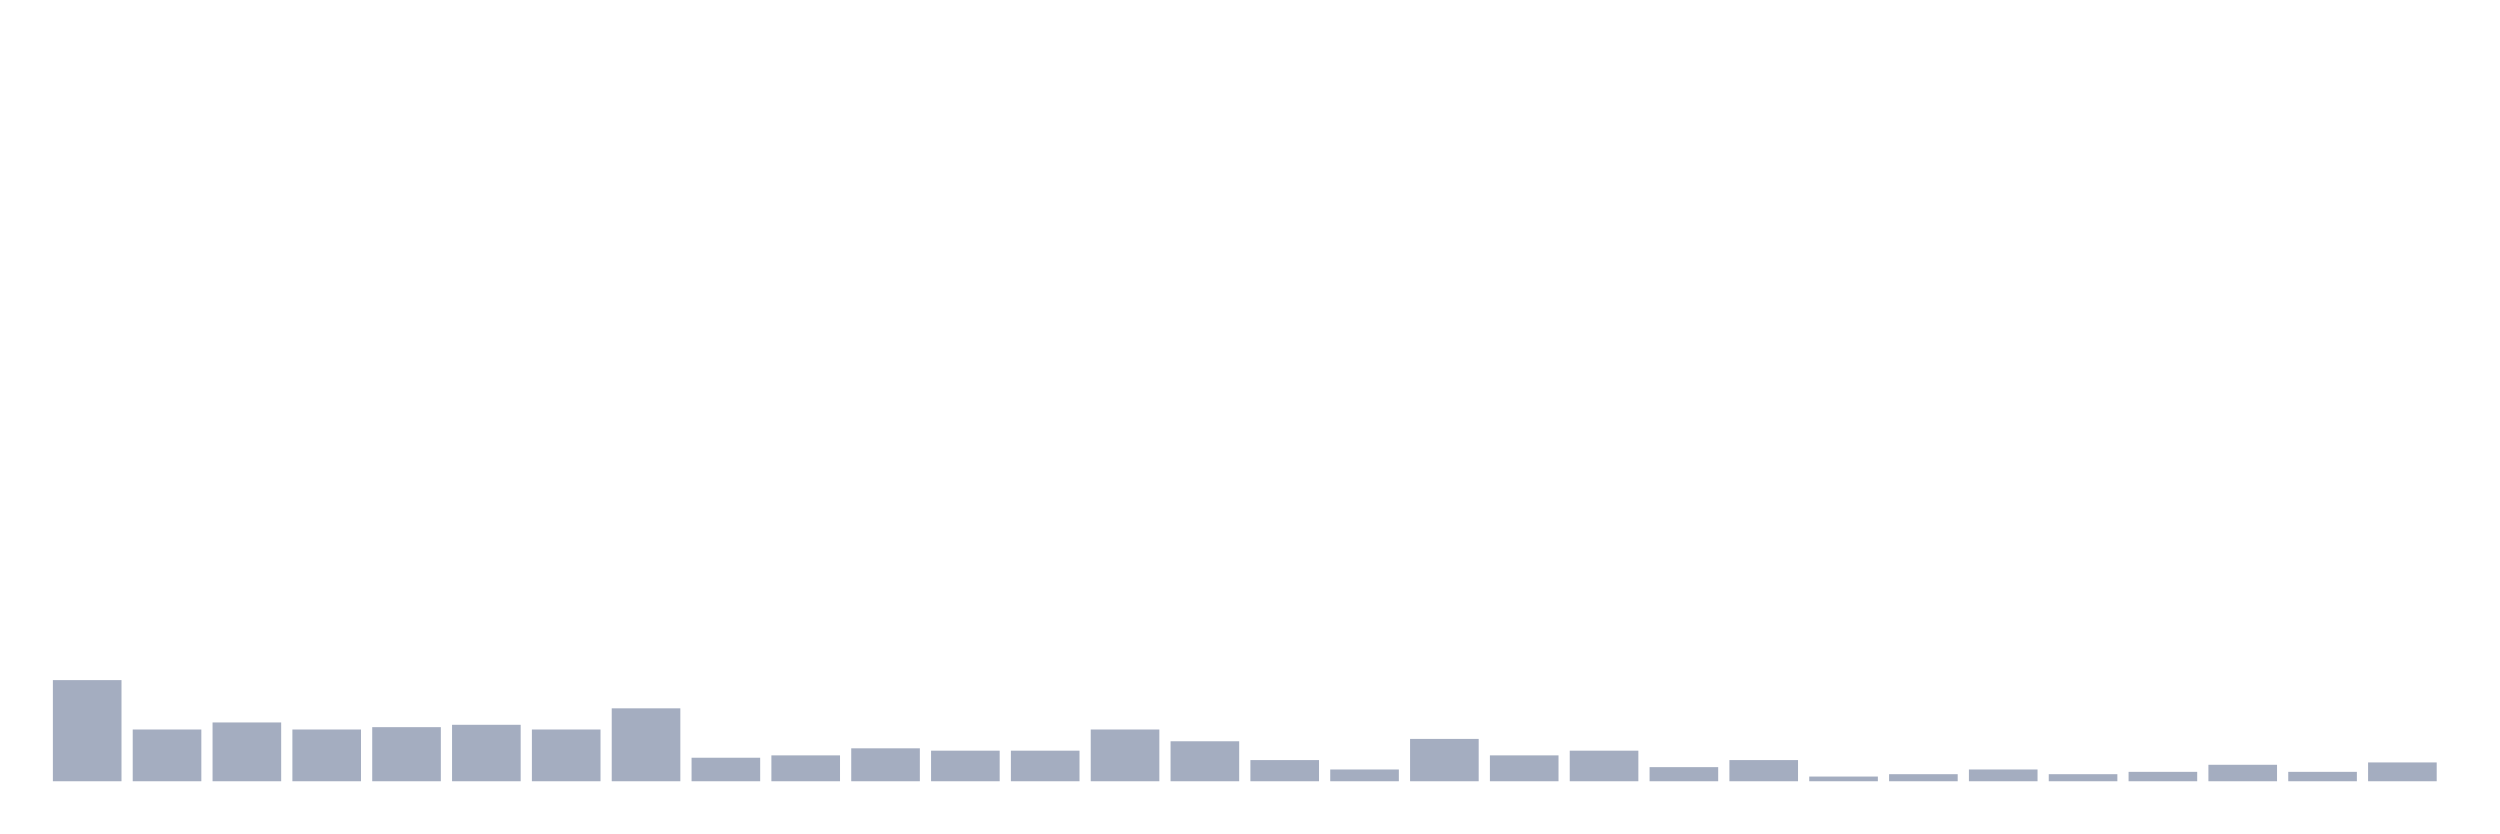
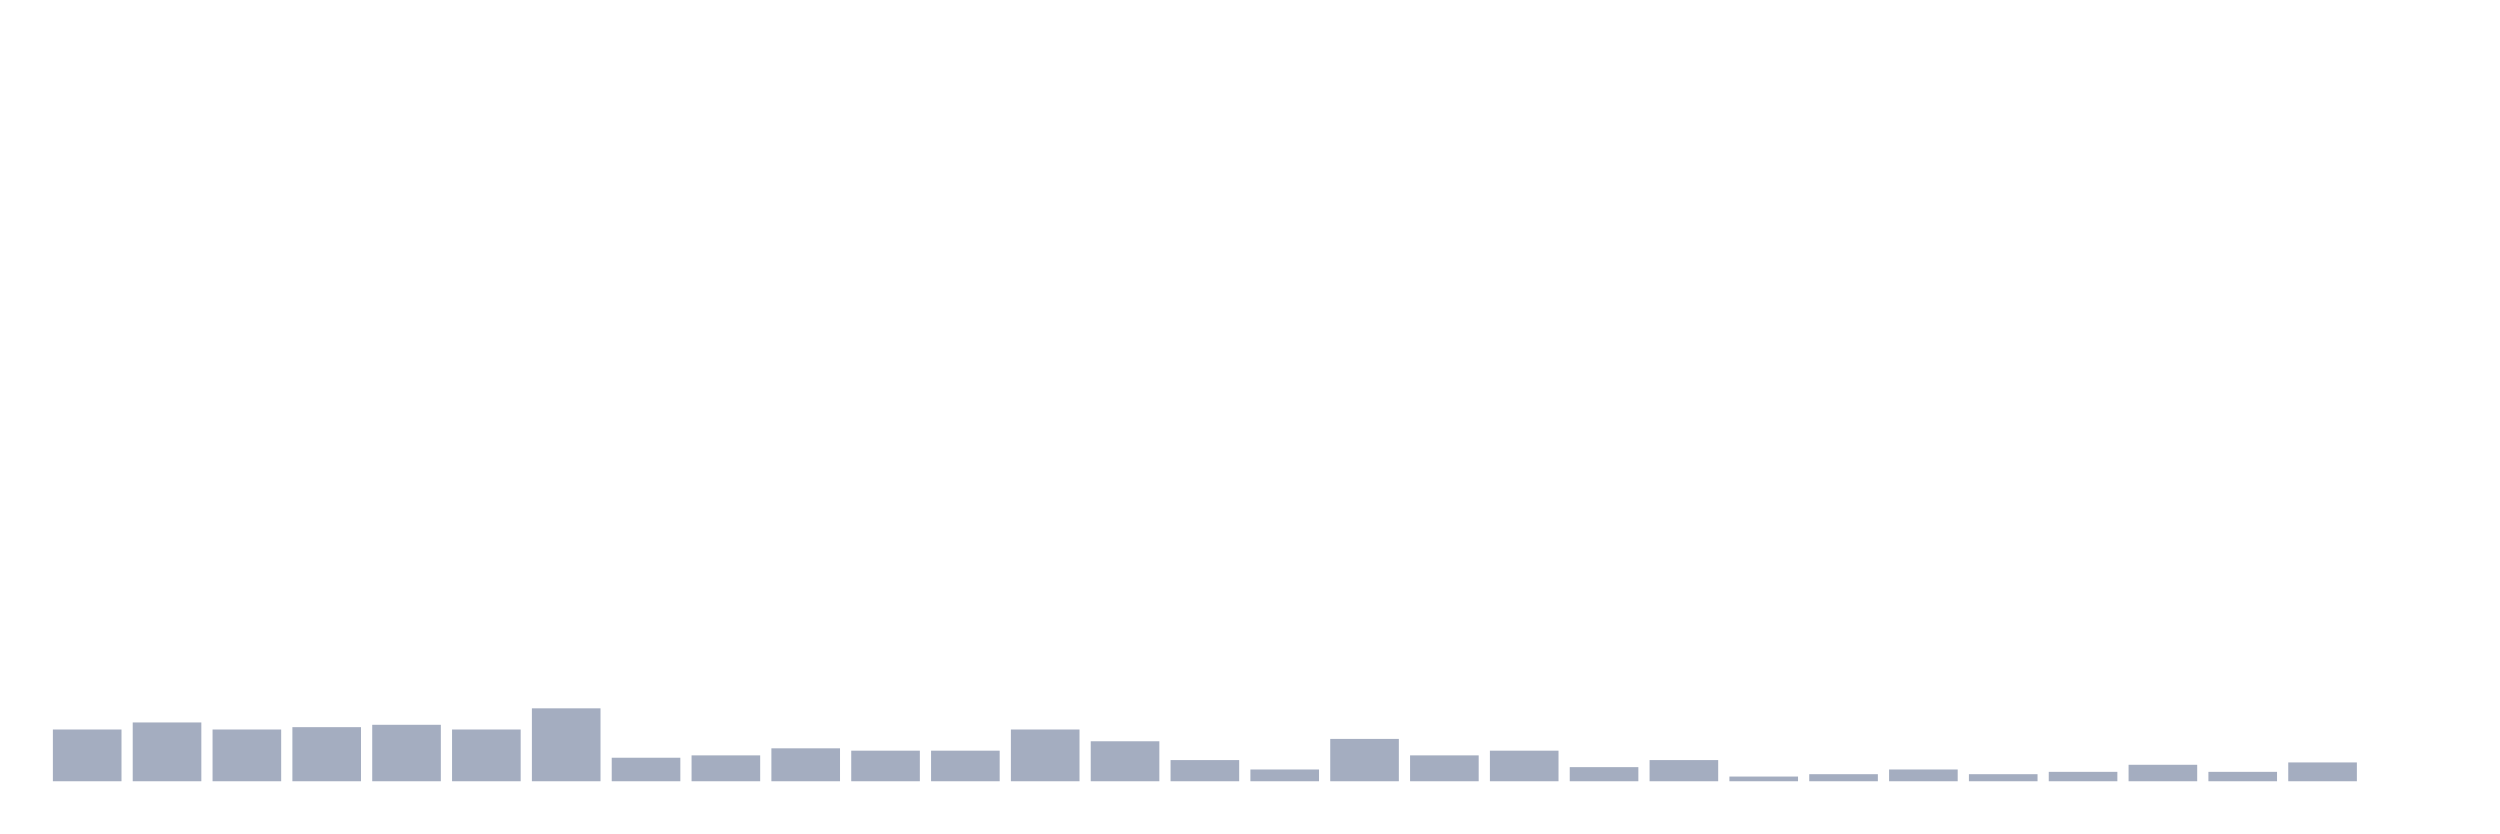
<svg xmlns="http://www.w3.org/2000/svg" viewBox="0 0 480 160">
  <g transform="translate(10,10)">
-     <rect class="bar" x="0.153" width="13.175" y="120.581" height="19.419" fill="rgb(164,173,192)" />
-     <rect class="bar" x="15.482" width="13.175" y="130.065" height="9.935" fill="rgb(164,173,192)" />
-     <rect class="bar" x="30.81" width="13.175" y="128.71" height="11.29" fill="rgb(164,173,192)" />
-     <rect class="bar" x="46.138" width="13.175" y="130.065" height="9.935" fill="rgb(164,173,192)" />
-     <rect class="bar" x="61.466" width="13.175" y="129.613" height="10.387" fill="rgb(164,173,192)" />
-     <rect class="bar" x="76.794" width="13.175" y="129.161" height="10.839" fill="rgb(164,173,192)" />
-     <rect class="bar" x="92.123" width="13.175" y="130.065" height="9.935" fill="rgb(164,173,192)" />
-     <rect class="bar" x="107.451" width="13.175" y="126" height="14" fill="rgb(164,173,192)" />
-     <rect class="bar" x="122.779" width="13.175" y="135.484" height="4.516" fill="rgb(164,173,192)" />
-     <rect class="bar" x="138.107" width="13.175" y="135.032" height="4.968" fill="rgb(164,173,192)" />
-     <rect class="bar" x="153.436" width="13.175" y="133.677" height="6.323" fill="rgb(164,173,192)" />
+     <rect class="bar" x="0.153" width="13.175" y="130.065" height="9.935" fill="rgb(164,173,192)" />
+     <rect class="bar" x="15.482" width="13.175" y="128.71" height="11.29" fill="rgb(164,173,192)" />
+     <rect class="bar" x="30.81" width="13.175" y="130.065" height="9.935" fill="rgb(164,173,192)" />
+     <rect class="bar" x="46.138" width="13.175" y="129.613" height="10.387" fill="rgb(164,173,192)" />
+     <rect class="bar" x="61.466" width="13.175" y="129.161" height="10.839" fill="rgb(164,173,192)" />
+     <rect class="bar" x="76.794" width="13.175" y="130.065" height="9.935" fill="rgb(164,173,192)" />
+     <rect class="bar" x="92.123" width="13.175" y="126" height="14" fill="rgb(164,173,192)" />
+     <rect class="bar" x="107.451" width="13.175" y="135.484" height="4.516" fill="rgb(164,173,192)" />
+     <rect class="bar" x="122.779" width="13.175" y="135.032" height="4.968" fill="rgb(164,173,192)" />
+     <rect class="bar" x="138.107" width="13.175" y="133.677" height="6.323" fill="rgb(164,173,192)" />
+     <rect class="bar" x="153.436" width="13.175" y="134.129" height="5.871" fill="rgb(164,173,192)" />
    <rect class="bar" x="168.764" width="13.175" y="134.129" height="5.871" fill="rgb(164,173,192)" />
-     <rect class="bar" x="184.092" width="13.175" y="134.129" height="5.871" fill="rgb(164,173,192)" />
-     <rect class="bar" x="199.42" width="13.175" y="130.065" height="9.935" fill="rgb(164,173,192)" />
-     <rect class="bar" x="214.748" width="13.175" y="132.323" height="7.677" fill="rgb(164,173,192)" />
-     <rect class="bar" x="230.077" width="13.175" y="135.935" height="4.065" fill="rgb(164,173,192)" />
-     <rect class="bar" x="245.405" width="13.175" y="137.742" height="2.258" fill="rgb(164,173,192)" />
-     <rect class="bar" x="260.733" width="13.175" y="131.871" height="8.129" fill="rgb(164,173,192)" />
-     <rect class="bar" x="276.061" width="13.175" y="135.032" height="4.968" fill="rgb(164,173,192)" />
-     <rect class="bar" x="291.39" width="13.175" y="134.129" height="5.871" fill="rgb(164,173,192)" />
-     <rect class="bar" x="306.718" width="13.175" y="137.29" height="2.71" fill="rgb(164,173,192)" />
-     <rect class="bar" x="322.046" width="13.175" y="135.935" height="4.065" fill="rgb(164,173,192)" />
-     <rect class="bar" x="337.374" width="13.175" y="139.097" height="0.903" fill="rgb(164,173,192)" />
-     <rect class="bar" x="352.702" width="13.175" y="138.645" height="1.355" fill="rgb(164,173,192)" />
-     <rect class="bar" x="368.031" width="13.175" y="137.742" height="2.258" fill="rgb(164,173,192)" />
-     <rect class="bar" x="383.359" width="13.175" y="138.645" height="1.355" fill="rgb(164,173,192)" />
-     <rect class="bar" x="398.687" width="13.175" y="138.194" height="1.806" fill="rgb(164,173,192)" />
-     <rect class="bar" x="414.015" width="13.175" y="136.839" height="3.161" fill="rgb(164,173,192)" />
-     <rect class="bar" x="429.344" width="13.175" y="138.194" height="1.806" fill="rgb(164,173,192)" />
-     <rect class="bar" x="444.672" width="13.175" y="136.387" height="3.613" fill="rgb(164,173,192)" />
+     <rect class="bar" x="184.092" width="13.175" y="130.065" height="9.935" fill="rgb(164,173,192)" />
+     <rect class="bar" x="199.42" width="13.175" y="132.323" height="7.677" fill="rgb(164,173,192)" />
+     <rect class="bar" x="214.748" width="13.175" y="135.935" height="4.065" fill="rgb(164,173,192)" />
+     <rect class="bar" x="230.077" width="13.175" y="137.742" height="2.258" fill="rgb(164,173,192)" />
+     <rect class="bar" x="245.405" width="13.175" y="131.871" height="8.129" fill="rgb(164,173,192)" />
+     <rect class="bar" x="260.733" width="13.175" y="135.032" height="4.968" fill="rgb(164,173,192)" />
+     <rect class="bar" x="276.061" width="13.175" y="134.129" height="5.871" fill="rgb(164,173,192)" />
+     <rect class="bar" x="291.39" width="13.175" y="137.29" height="2.71" fill="rgb(164,173,192)" />
+     <rect class="bar" x="306.718" width="13.175" y="135.935" height="4.065" fill="rgb(164,173,192)" />
+     <rect class="bar" x="322.046" width="13.175" y="139.097" height="0.903" fill="rgb(164,173,192)" />
+     <rect class="bar" x="337.374" width="13.175" y="138.645" height="1.355" fill="rgb(164,173,192)" />
+     <rect class="bar" x="352.702" width="13.175" y="137.742" height="2.258" fill="rgb(164,173,192)" />
+     <rect class="bar" x="368.031" width="13.175" y="138.645" height="1.355" fill="rgb(164,173,192)" />
+     <rect class="bar" x="383.359" width="13.175" y="138.194" height="1.806" fill="rgb(164,173,192)" />
+     <rect class="bar" x="398.687" width="13.175" y="136.839" height="3.161" fill="rgb(164,173,192)" />
+     <rect class="bar" x="414.015" width="13.175" y="138.194" height="1.806" fill="rgb(164,173,192)" />
+     <rect class="bar" x="429.344" width="13.175" y="136.387" height="3.613" fill="rgb(164,173,192)" />
+     <rect class="bar" x="444.672" width="13.175" y="140" height="0" fill="rgb(164,173,192)" />
  </g>
</svg>
